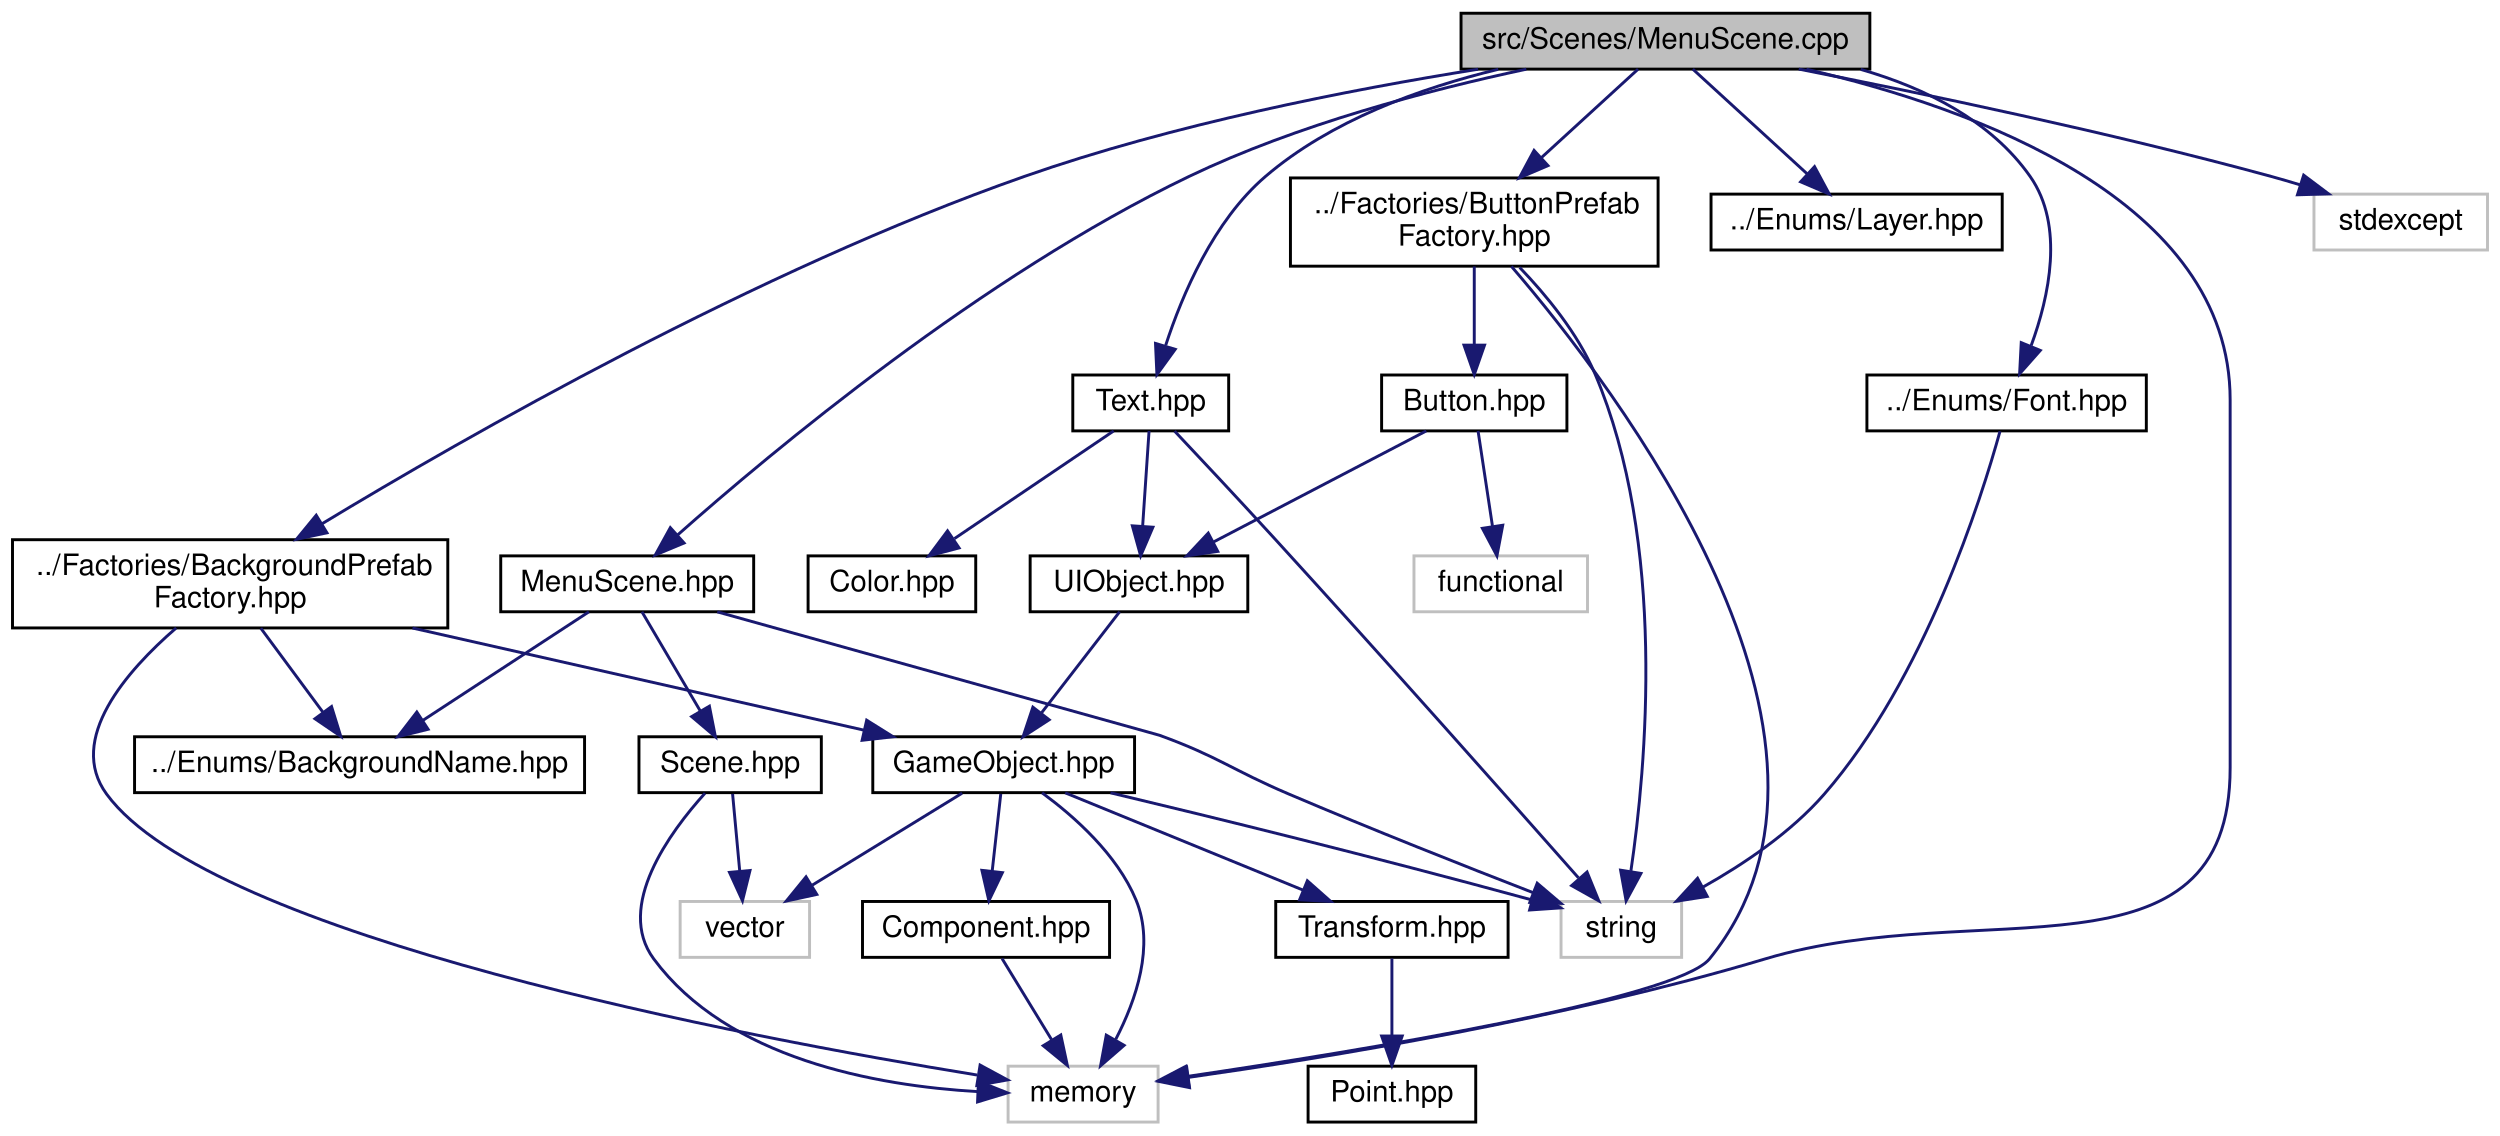
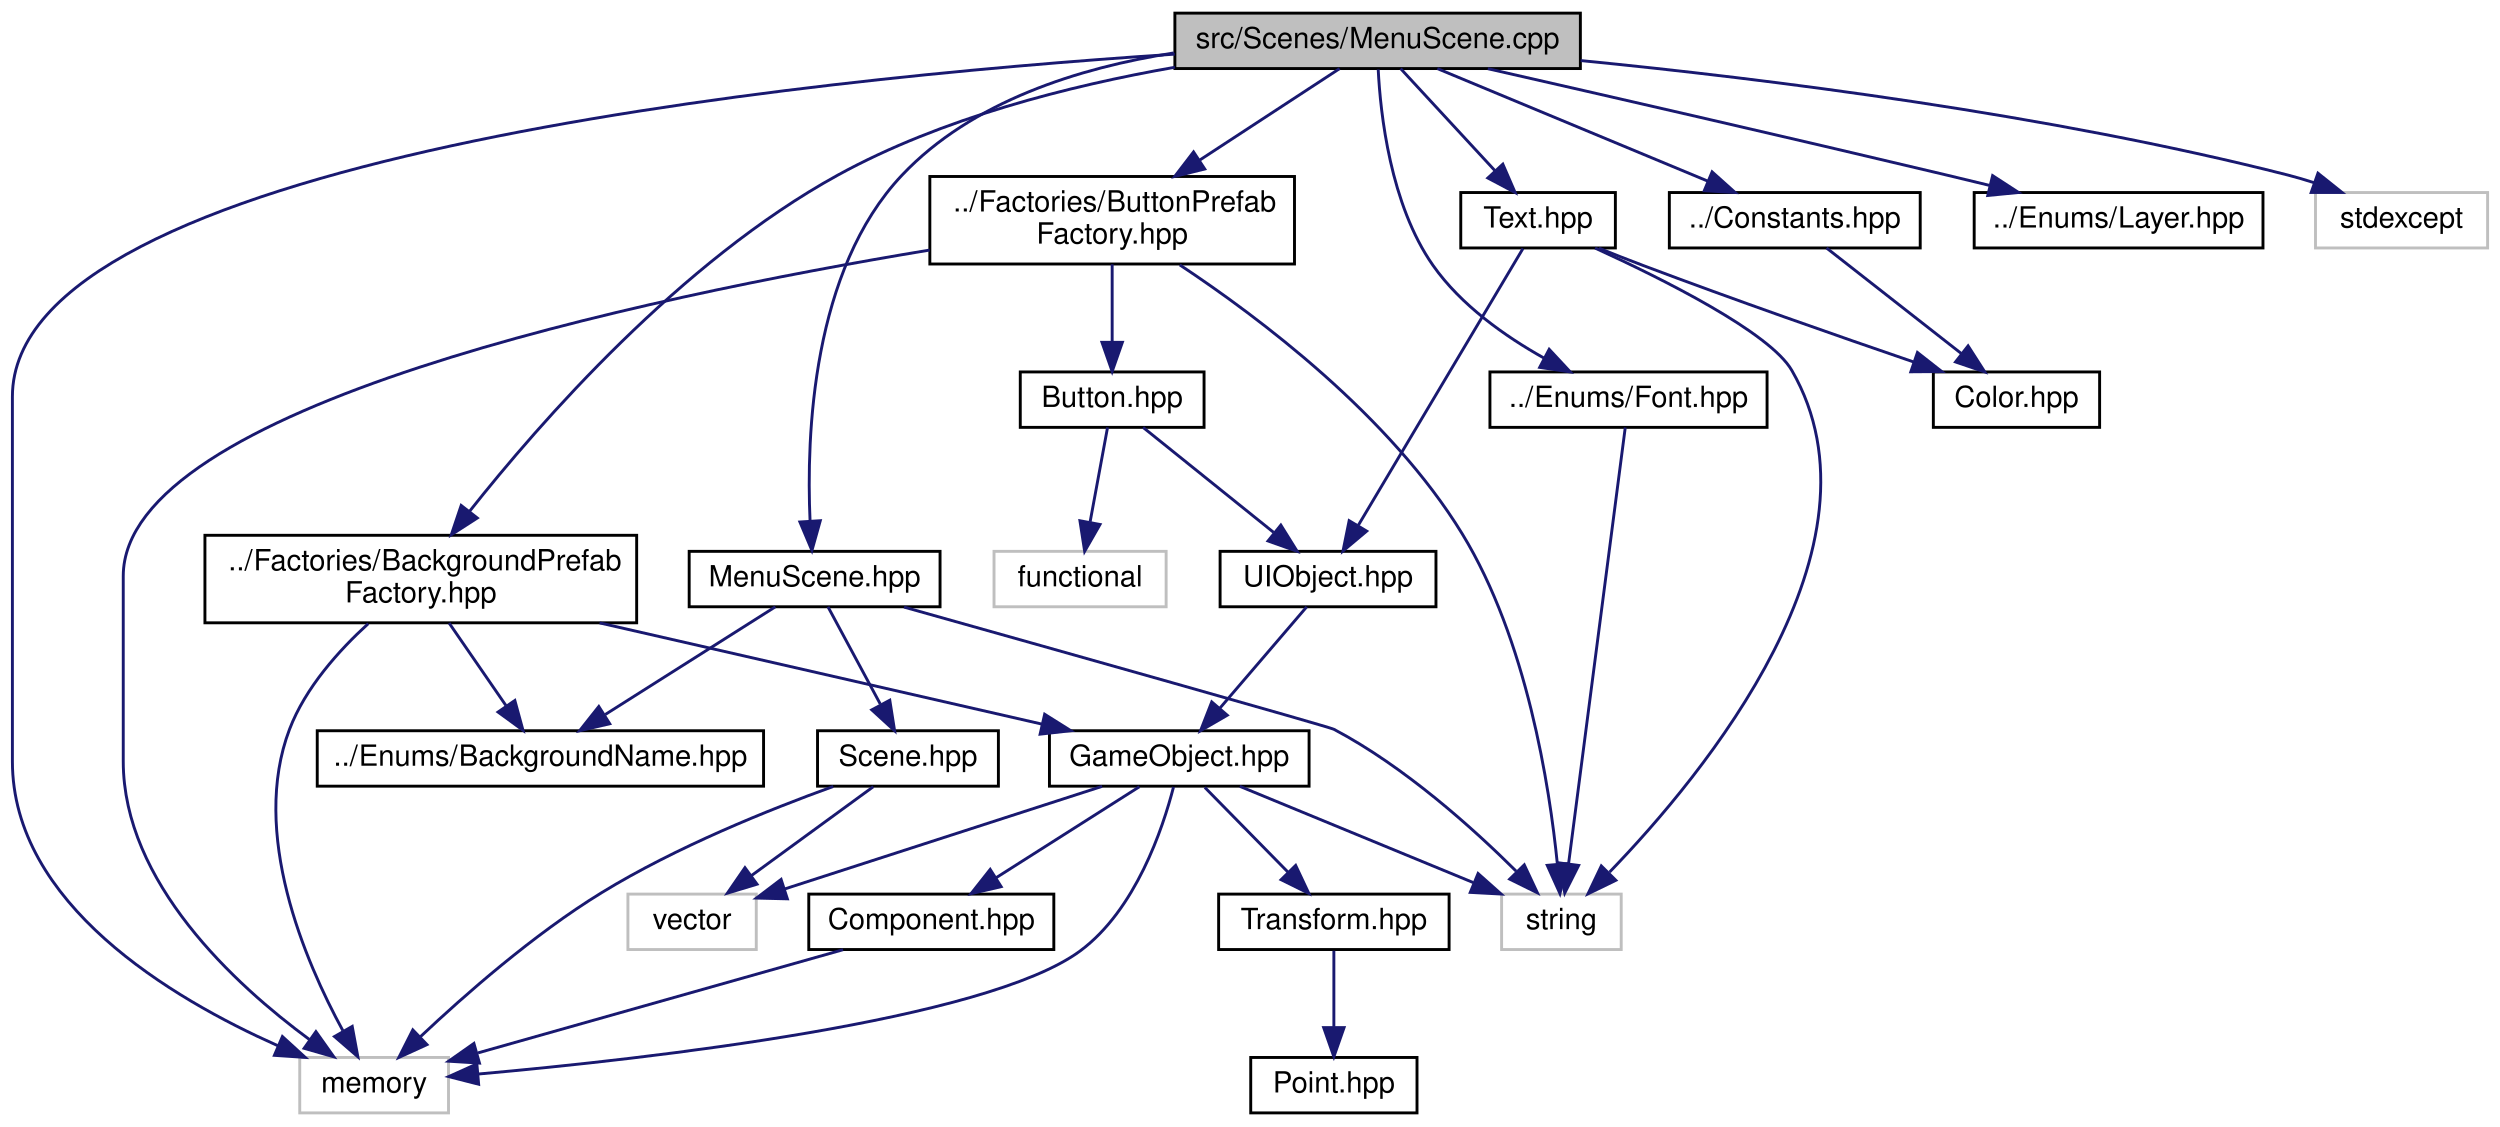
- <svg xmlns="http://www.w3.org/2000/svg" xmlns:xlink="http://www.w3.org/1999/xlink" width="850pt" height="386pt" viewBox="0.00 0.00 849.50 386.00">
+ <svg xmlns="http://www.w3.org/2000/svg" xmlns:xlink="http://www.w3.org/1999/xlink" width="857pt" height="386pt" viewBox="0.00 0.00 856.50 386.00">
  <g id="graph0" class="graph" transform="scale(1 1) rotate(0) translate(4 382)">
    <g id="node1" class="node">
      <g id="a_node1">
        <a xlink:title=" ">
-           <polygon fill="#bfbfbf" stroke="black" points="492.5,-358.5 492.5,-377.5 631.5,-377.5 631.5,-358.5 492.5,-358.5" />
-           <text text-anchor="middle" x="562" y="-365.5" font-family="Helvetica,sans-Serif" font-size="10.00">src/Scenes/MenuScene.cpp</text>
+           <polygon fill="#bfbfbf" stroke="black" points="398.5,-358.5 398.5,-377.5 537.5,-377.5 537.5,-358.5 398.5,-358.5" />
+           <text text-anchor="middle" x="468" y="-365.5" font-family="Helvetica,sans-Serif" font-size="10.00">src/Scenes/MenuScene.cpp</text>
        </a>
      </g>
    </g>
    <g id="node2" class="node">
      <g id="a_node2">
        <a xlink:href="MenuScene_8hpp.html" target="_top" xlink:title=" ">
-           <polygon fill="none" stroke="black" points="166,-174 166,-193 252,-193 252,-174 166,-174" />
-           <text text-anchor="middle" x="209" y="-181" font-family="Helvetica,sans-Serif" font-size="10.00">MenuScene.hpp</text>
+           <polygon fill="none" stroke="black" points="232,-174 232,-193 318,-193 318,-174 232,-174" />
+           <text text-anchor="middle" x="275" y="-181" font-family="Helvetica,sans-Serif" font-size="10.00">MenuScene.hpp</text>
        </a>
      </g>
    </g>
    <g id="edge1" class="edge">
-       <path fill="none" stroke="midnightblue" d="M514.69,-358.47C481.52,-351.4 436.71,-339.62 400,-322 329.67,-288.25 258,-228.35 226.11,-200.09" />
-       <polygon fill="midnightblue" stroke="midnightblue" points="228.33,-197.38 218.55,-193.31 223.66,-202.59 228.33,-197.38" />
+       <path fill="none" stroke="midnightblue" d="M398.14,-363.86C365.62,-358.78 328.92,-347.26 305,-322 274.15,-289.42 272.12,-232.84 273.44,-203.44" />
+       <polygon fill="midnightblue" stroke="midnightblue" points="276.94,-203.5 274.08,-193.3 269.96,-203.06 276.94,-203.5" />
    </g>
    <g id="node5" class="node">
      <g id="a_node5">
        <a xlink:title=" ">
-           <polygon fill="none" stroke="#bfbfbf" points="338.5,-0.5 338.5,-19.5 389.5,-19.5 389.5,-0.5 338.5,-0.5" />
-           <text text-anchor="middle" x="364" y="-7.5" font-family="Helvetica,sans-Serif" font-size="10.00">memory</text>
-         </a>
-       </g>
-     </g>
-     <g id="edge32" class="edge">
-       <path fill="none" stroke="midnightblue" d="M609.95,-358.47C666.82,-345.28 754,-313.97 754,-246 754,-246 754,-246 754,-121 754,-45.07 668.74,-77.78 596,-56 527.99,-35.64 445.94,-22.24 399.89,-15.7" />
-       <polygon fill="midnightblue" stroke="midnightblue" points="400.19,-12.21 389.81,-14.3 399.23,-19.14 400.19,-12.21" />
+           <polygon fill="none" stroke="#bfbfbf" points="98.5,-0.5 98.5,-19.5 149.5,-19.5 149.5,-0.5 98.5,-0.5" />
+           <text text-anchor="middle" x="124" y="-7.5" font-family="Helvetica,sans-Serif" font-size="10.00">memory</text>
+         </a>
+       </g>
+     </g>
+     <g id="edge34" class="edge">
+       <path fill="none" stroke="midnightblue" d="M398.44,-363.44C268.07,-354.85 0,-327.3 0,-246 0,-246 0,-246 0,-121 0,-72.26 54.27,-39.87 91.01,-23.52" />
+       <polygon fill="midnightblue" stroke="midnightblue" points="92.56,-26.67 100.38,-19.52 89.81,-20.23 92.56,-26.67" />
    </g>
    <g id="node8" class="node">
      <g id="a_node8">
        <a xlink:href="BackgroundPrefabFactory_8hpp.html" target="_top" xlink:title=" ">
-           <polygon fill="none" stroke="black" points="0,-168.5 0,-198.5 148,-198.5 148,-168.5 0,-168.5" />
-           <text text-anchor="start" x="8" y="-186.5" font-family="Helvetica,sans-Serif" font-size="10.00">../Factories/BackgroundPrefab</text>
-           <text text-anchor="middle" x="74" y="-175.5" font-family="Helvetica,sans-Serif" font-size="10.00">Factory.hpp</text>
+           <polygon fill="none" stroke="black" points="66,-168.5 66,-198.5 214,-198.5 214,-168.5 66,-168.5" />
+           <text text-anchor="start" x="74" y="-186.5" font-family="Helvetica,sans-Serif" font-size="10.00">../Factories/BackgroundPrefab</text>
+           <text text-anchor="middle" x="140" y="-175.5" font-family="Helvetica,sans-Serif" font-size="10.00">Factory.hpp</text>
        </a>
      </g>
    </g>
    <g id="edge7" class="edge">
-       <path fill="none" stroke="midnightblue" d="M498.3,-358.46C454.17,-351.43 394.51,-339.71 344,-322 253.11,-290.12 154.11,-233.5 105.1,-203.84" />
-       <polygon fill="midnightblue" stroke="midnightblue" points="106.91,-200.85 96.54,-198.63 103.26,-206.82 106.91,-200.85" />
+       <path fill="none" stroke="midnightblue" d="M398.5,-358.95C362.38,-352.63 318.49,-341.49 283,-322 229.19,-292.45 180.99,-237.39 156.67,-206.67" />
+       <polygon fill="midnightblue" stroke="midnightblue" points="159.37,-204.43 150.46,-198.69 153.84,-208.73 159.37,-204.43" />
    </g>
    <g id="node13" class="node">
      <g id="a_node13">
        <a xlink:href="ButtonPrefabFactory_8hpp.html" target="_top" xlink:title=" ">
-           <polygon fill="none" stroke="black" points="434.5,-291.5 434.5,-321.5 559.5,-321.5 559.5,-291.5 434.5,-291.5" />
-           <text text-anchor="start" x="442.5" y="-309.5" font-family="Helvetica,sans-Serif" font-size="10.00">../Factories/ButtonPrefab</text>
-           <text text-anchor="middle" x="497" y="-298.5" font-family="Helvetica,sans-Serif" font-size="10.00">Factory.hpp</text>
+           <polygon fill="none" stroke="black" points="314.5,-291.5 314.5,-321.5 439.5,-321.5 439.5,-291.5 314.5,-291.5" />
+           <text text-anchor="start" x="322.5" y="-309.5" font-family="Helvetica,sans-Serif" font-size="10.00">../Factories/ButtonPrefab</text>
+           <text text-anchor="middle" x="377" y="-298.5" font-family="Helvetica,sans-Serif" font-size="10.00">Factory.hpp</text>
        </a>
      </g>
    </g>
    <g id="edge18" class="edge">
-       <path fill="none" stroke="midnightblue" d="M552.69,-358.48C544.13,-350.64 531.1,-338.71 519.79,-328.37" />
-       <polygon fill="midnightblue" stroke="midnightblue" points="522.06,-325.69 512.32,-321.52 517.33,-330.86 522.06,-325.69" />
+       <path fill="none" stroke="midnightblue" d="M454.96,-358.48C442.52,-350.34 423.33,-337.79 407.1,-327.18" />
+       <polygon fill="midnightblue" stroke="midnightblue" points="408.73,-324.07 398.45,-321.52 404.9,-329.92 408.73,-324.07" />
    </g>
    <g id="node17" class="node">
      <g id="a_node17">
        <a xlink:href="Layer_8hpp.html" target="_top" xlink:title=" ">
-           <polygon fill="none" stroke="black" points="577.5,-297 577.5,-316 676.5,-316 676.5,-297 577.5,-297" />
-           <text text-anchor="middle" x="627" y="-304" font-family="Helvetica,sans-Serif" font-size="10.00">../Enums/Layer.hpp</text>
+           <polygon fill="none" stroke="black" points="672.5,-297 672.5,-316 771.5,-316 771.5,-297 672.5,-297" />
+           <text text-anchor="middle" x="722" y="-304" font-family="Helvetica,sans-Serif" font-size="10.00">../Enums/Layer.hpp</text>
        </a>
      </g>
    </g>
    <g id="edge25" class="edge">
-       <path fill="none" stroke="midnightblue" d="M571.31,-358.48C581.45,-349.2 597.86,-334.17 610.25,-322.83" />
-       <polygon fill="midnightblue" stroke="midnightblue" points="612.69,-325.34 617.7,-316.01 607.96,-320.18 612.69,-325.34" />
+       <path fill="none" stroke="midnightblue" d="M505.78,-358.45C545.1,-349.51 608.42,-335 663,-322 667.75,-320.87 672.72,-319.67 677.66,-318.47" />
+       <polygon fill="midnightblue" stroke="midnightblue" points="678.82,-321.79 687.7,-316.02 677.16,-314.99 678.82,-321.79" />
    </g>
    <g id="node18" class="node">
      <g id="a_node18">
        <a xlink:href="src_2Enums_2Font_8hpp.html" target="_top" xlink:title=" ">
-           <polygon fill="none" stroke="black" points="630.5,-235.5 630.5,-254.5 725.5,-254.5 725.5,-235.5 630.5,-235.5" />
-           <text text-anchor="middle" x="678" y="-242.5" font-family="Helvetica,sans-Serif" font-size="10.00">../Enums/Font.hpp</text>
+           <polygon fill="none" stroke="black" points="506.5,-235.5 506.5,-254.5 601.5,-254.5 601.5,-235.5 506.5,-235.5" />
+           <text text-anchor="middle" x="554" y="-242.5" font-family="Helvetica,sans-Serif" font-size="10.00">../Enums/Font.hpp</text>
        </a>
      </g>
    </g>
    <g id="edge26" class="edge">
-       <path fill="none" stroke="midnightblue" d="M628.4,-358.41C650.4,-352.05 672.66,-341.03 686,-322 697.74,-305.25 692.43,-281.1 686.36,-264.54" />
-       <polygon fill="midnightblue" stroke="midnightblue" points="689.45,-262.85 682.42,-254.91 682.97,-265.5 689.45,-262.85" />
+       <path fill="none" stroke="midnightblue" d="M468.2,-358.19C468.95,-343.1 472.31,-311.93 487,-291 496.55,-277.4 511.64,-266.74 525.08,-259.22" />
+       <polygon fill="midnightblue" stroke="midnightblue" points="526.81,-262.26 534.03,-254.51 523.55,-256.06 526.81,-262.26" />
    </g>
    <g id="node19" class="node">
      <g id="a_node19">
        <a xlink:href="Text_8hpp.html" target="_top" xlink:title=" ">
-           <polygon fill="none" stroke="black" points="360.5,-235.5 360.5,-254.5 413.5,-254.5 413.5,-235.5 360.5,-235.5" />
-           <text text-anchor="middle" x="387" y="-242.5" font-family="Helvetica,sans-Serif" font-size="10.00">Text.hpp</text>
+           <polygon fill="none" stroke="black" points="496.5,-297 496.5,-316 549.5,-316 549.5,-297 496.5,-297" />
+           <text text-anchor="middle" x="523" y="-304" font-family="Helvetica,sans-Serif" font-size="10.00">Text.hpp</text>
        </a>
      </g>
    </g>
    <g id="edge28" class="edge">
-       <path fill="none" stroke="midnightblue" d="M505.14,-358.43C478.67,-352.05 448.2,-341.01 426,-322 408.35,-306.89 397.7,-281.81 392.09,-264.62" />
-       <polygon fill="midnightblue" stroke="midnightblue" points="395.32,-263.23 389.1,-254.65 388.62,-265.23 395.32,-263.23" />
+       <path fill="none" stroke="midnightblue" d="M475.88,-358.48C484.29,-349.37 497.82,-334.74 508.23,-323.48" />
+       <polygon fill="midnightblue" stroke="midnightblue" points="510.92,-325.73 515.13,-316.01 505.78,-320.98 510.92,-325.73" />
    </g>
    <g id="node21" class="node">
      <g id="a_node21">
-         <a xlink:title=" ">
-           <polygon fill="none" stroke="#bfbfbf" points="782.5,-297 782.5,-316 841.5,-316 841.5,-297 782.5,-297" />
-           <text text-anchor="middle" x="812" y="-304" font-family="Helvetica,sans-Serif" font-size="10.00">stdexcept</text>
-         </a>
-       </g>
-     </g>
-     <g id="edge33" class="edge">
-       <path fill="none" stroke="midnightblue" d="M607.33,-358.5C649.29,-350.3 713.26,-336.95 768,-322 771.18,-321.13 774.47,-320.17 777.76,-319.16" />
-       <polygon fill="midnightblue" stroke="midnightblue" points="779,-322.44 787.47,-316.08 776.88,-315.77 779,-322.44" />
+         <a xlink:href="Constants_8hpp.html" target="_top" xlink:title=" ">
+           <polygon fill="none" stroke="black" points="568,-297 568,-316 654,-316 654,-297 568,-297" />
+           <text text-anchor="middle" x="611" y="-304" font-family="Helvetica,sans-Serif" font-size="10.00">../Constants.hpp</text>
+         </a>
+       </g>
+     </g>
+     <g id="edge32" class="edge">
+       <path fill="none" stroke="midnightblue" d="M488.49,-358.48C512.81,-348.36 553.55,-331.4 581.32,-319.85" />
+       <polygon fill="midnightblue" stroke="midnightblue" points="582.66,-323.08 590.55,-316.01 579.97,-316.62 582.66,-323.08" />
+     </g>
+     <g id="node22" class="node">
+       <g id="a_node22">
+         <a xlink:title=" ">
+           <polygon fill="none" stroke="#bfbfbf" points="789.5,-297 789.5,-316 848.5,-316 848.5,-297 789.5,-297" />
+           <text text-anchor="middle" x="819" y="-304" font-family="Helvetica,sans-Serif" font-size="10.00">stdexcept</text>
+         </a>
+       </g>
+     </g>
+     <g id="edge35" class="edge">
+       <path fill="none" stroke="midnightblue" d="M537.61,-361.24C601.39,-354.95 698.07,-342.89 780,-322 782.98,-321.24 786.05,-320.33 789.1,-319.34" />
+       <polygon fill="midnightblue" stroke="midnightblue" points="790.34,-322.62 798.62,-316.01 788.02,-316.01 790.34,-322.62" />
    </g>
    <g id="node3" class="node">
      <g id="a_node3">
        <a xlink:href="Scene_8hpp.html" target="_top" xlink:title=" ">
-           <polygon fill="none" stroke="black" points="213,-112.5 213,-131.5 275,-131.5 275,-112.5 213,-112.5" />
-           <text text-anchor="middle" x="244" y="-119.5" font-family="Helvetica,sans-Serif" font-size="10.00">Scene.hpp</text>
+           <polygon fill="none" stroke="black" points="276,-112.5 276,-131.5 338,-131.5 338,-112.5 276,-112.5" />
+           <text text-anchor="middle" x="307" y="-119.5" font-family="Helvetica,sans-Serif" font-size="10.00">Scene.hpp</text>
        </a>
      </g>
    </g>
    <g id="edge2" class="edge">
-       <path fill="none" stroke="midnightblue" d="M214.01,-173.98C219.16,-165.23 227.31,-151.37 233.82,-140.31" />
-       <polygon fill="midnightblue" stroke="midnightblue" points="236.94,-141.9 238.99,-131.51 230.91,-138.35 236.94,-141.9" />
+       <path fill="none" stroke="midnightblue" d="M279.58,-173.98C284.24,-165.32 291.59,-151.65 297.51,-140.65" />
+       <polygon fill="midnightblue" stroke="midnightblue" points="300.77,-141.97 302.42,-131.51 294.6,-138.66 300.77,-141.97" />
    </g>
    <g id="node6" class="node">
      <g id="a_node6">
        <a xlink:href="BackgroundName_8hpp.html" target="_top" xlink:title=" ">
-           <polygon fill="none" stroke="black" points="41.5,-112.5 41.5,-131.5 194.5,-131.5 194.5,-112.5 41.5,-112.5" />
-           <text text-anchor="middle" x="118" y="-119.5" font-family="Helvetica,sans-Serif" font-size="10.00">../Enums/BackgroundName.hpp</text>
+           <polygon fill="none" stroke="black" points="104.5,-112.5 104.5,-131.5 257.5,-131.5 257.5,-112.5 104.5,-112.5" />
+           <text text-anchor="middle" x="181" y="-119.5" font-family="Helvetica,sans-Serif" font-size="10.00">../Enums/BackgroundName.hpp</text>
        </a>
      </g>
    </g>
    <g id="edge5" class="edge">
-       <path fill="none" stroke="midnightblue" d="M195.96,-173.98C181.23,-164.34 157.03,-148.52 139.49,-137.05" />
-       <polygon fill="midnightblue" stroke="midnightblue" points="141.3,-134.05 131.01,-131.51 137.47,-139.91 141.3,-134.05" />
+       <path fill="none" stroke="midnightblue" d="M261.53,-173.98C246.32,-164.34 221.31,-148.52 203.2,-137.05" />
+       <polygon fill="midnightblue" stroke="midnightblue" points="204.76,-133.9 194.44,-131.51 201.02,-139.81 204.76,-133.9" />
    </g>
    <g id="node7" class="node">
      <g id="a_node7">
        <a xlink:title=" ">
-           <polygon fill="none" stroke="#bfbfbf" points="526.5,-56.5 526.5,-75.5 567.5,-75.5 567.5,-56.5 526.5,-56.5" />
-           <text text-anchor="middle" x="547" y="-63.5" font-family="Helvetica,sans-Serif" font-size="10.00">string</text>
+           <polygon fill="none" stroke="#bfbfbf" points="510.5,-56.5 510.5,-75.5 551.5,-75.5 551.5,-56.5 510.5,-56.5" />
+           <text text-anchor="middle" x="531" y="-63.5" font-family="Helvetica,sans-Serif" font-size="10.00">string</text>
        </a>
      </g>
    </g>
    <g id="edge6" class="edge">
-       <path fill="none" stroke="midnightblue" d="M239.61,-173.97C291.11,-159.61 389.55,-132.16 390,-132 410.18,-124.65 414.24,-120.42 434,-112 461.92,-100.1 494.11,-87.38 516.97,-78.51" />
-       <polygon fill="midnightblue" stroke="midnightblue" points="518.4,-81.71 526.47,-74.84 515.88,-75.18 518.4,-81.71" />
+       <path fill="none" stroke="midnightblue" d="M305.65,-173.89C356.12,-159.7 451.33,-132.88 453,-132 477.2,-119.23 500.74,-98.04 515.51,-83.34" />
+       <polygon fill="midnightblue" stroke="midnightblue" points="518.27,-85.53 522.77,-75.94 513.27,-80.63 518.27,-85.53" />
    </g>
    <g id="node4" class="node">
      <g id="a_node4">
        <a xlink:title=" ">
-           <polygon fill="none" stroke="#bfbfbf" points="227,-56.5 227,-75.5 271,-75.5 271,-56.5 227,-56.5" />
-           <text text-anchor="middle" x="249" y="-63.5" font-family="Helvetica,sans-Serif" font-size="10.00">vector</text>
+           <polygon fill="none" stroke="#bfbfbf" points="211,-56.5 211,-75.5 255,-75.5 255,-56.5 211,-56.5" />
+           <text text-anchor="middle" x="233" y="-63.5" font-family="Helvetica,sans-Serif" font-size="10.00">vector</text>
        </a>
      </g>
    </g>
    <g id="edge3" class="edge">
-       <path fill="none" stroke="midnightblue" d="M244.83,-112.08C245.48,-105.01 246.42,-94.86 247.24,-85.99" />
-       <polygon fill="midnightblue" stroke="midnightblue" points="250.75,-86.03 248.19,-75.75 243.78,-85.39 250.75,-86.03" />
+       <path fill="none" stroke="midnightblue" d="M295.11,-112.32C283.85,-104.11 266.71,-91.6 253.29,-81.81" />
+       <polygon fill="midnightblue" stroke="midnightblue" points="255.25,-78.9 245.11,-75.83 251.12,-84.56 255.25,-78.9" />
    </g>
    <g id="edge4" class="edge">
-       <path fill="none" stroke="midnightblue" d="M235.45,-112.31C223.55,-99.14 204.86,-73.8 218,-56 243.13,-21.96 293.62,-12.87 328.11,-10.85" />
-       <polygon fill="midnightblue" stroke="midnightblue" points="328.41,-14.34 338.26,-10.43 328.12,-7.35 328.41,-14.34" />
+       <path fill="none" stroke="midnightblue" d="M281.38,-112.4C259.48,-104.49 227.53,-91.65 202,-76 178.67,-61.7 154.95,-40.84 139.89,-26.63" />
+       <polygon fill="midnightblue" stroke="midnightblue" points="142.11,-23.91 132.48,-19.51 137.26,-28.96 142.11,-23.91" />
    </g>
    <g id="edge17" class="edge">
-       <path fill="none" stroke="midnightblue" d="M55.65,-168.49C38.79,-153.9 18.35,-130.61 32,-112 67.57,-63.52 249.52,-29.24 327.95,-16.49" />
-       <polygon fill="midnightblue" stroke="midnightblue" points="328.98,-19.87 338.3,-14.83 327.88,-12.95 328.98,-19.87" />
+       <path fill="none" stroke="midnightblue" d="M121.98,-168.21C111.95,-159.07 100.43,-146.27 95,-132 81.48,-96.5 100.22,-52.67 113.28,-28.71" />
+       <polygon fill="midnightblue" stroke="midnightblue" points="116.49,-30.15 118.42,-19.74 110.41,-26.67 116.49,-30.15" />
    </g>
    <g id="edge8" class="edge">
-       <path fill="none" stroke="midnightblue" d="M84.43,-168.4C90.76,-159.84 98.87,-148.87 105.53,-139.86" />
-       <polygon fill="midnightblue" stroke="midnightblue" points="108.47,-141.78 111.6,-131.66 102.84,-137.62 108.47,-141.78" />
+       <path fill="none" stroke="midnightblue" d="M149.72,-168.4C155.55,-159.93 163.02,-149.1 169.19,-140.14" />
+       <polygon fill="midnightblue" stroke="midnightblue" points="172.24,-141.88 175.03,-131.66 166.48,-137.91 172.24,-141.88" />
    </g>
    <g id="node9" class="node">
      <g id="a_node9">
        <a xlink:href="GameObject_8hpp.html" target="_top" xlink:title=" ">
-           <polygon fill="none" stroke="black" points="292.5,-112.5 292.5,-131.5 381.5,-131.5 381.5,-112.5 292.5,-112.5" />
-           <text text-anchor="middle" x="337" y="-119.5" font-family="Helvetica,sans-Serif" font-size="10.00">GameObject.hpp</text>
+           <polygon fill="none" stroke="black" points="355.5,-112.5 355.5,-131.5 444.5,-131.5 444.5,-112.5 355.5,-112.5" />
+           <text text-anchor="middle" x="400" y="-119.5" font-family="Helvetica,sans-Serif" font-size="10.00">GameObject.hpp</text>
        </a>
      </g>
    </g>
    <g id="edge9" class="edge">
-       <path fill="none" stroke="midnightblue" d="M135.99,-168.47C182.95,-157.85 246.5,-143.47 289.48,-133.75" />
-       <polygon fill="midnightblue" stroke="midnightblue" points="290.42,-137.13 299.4,-131.51 288.87,-130.3 290.42,-137.13" />
+       <path fill="none" stroke="midnightblue" d="M201.29,-168.47C247.71,-157.85 310.54,-143.47 353.02,-133.75" />
+       <polygon fill="midnightblue" stroke="midnightblue" points="353.86,-137.15 362.83,-131.51 352.3,-130.33 353.86,-137.15" />
    </g>
    <g id="edge15" class="edge">
-       <path fill="none" stroke="midnightblue" d="M322.86,-112.32C309.13,-103.9 288.06,-90.97 271.94,-81.07" />
-       <polygon fill="midnightblue" stroke="midnightblue" points="273.46,-77.9 263.1,-75.65 269.8,-83.87 273.46,-77.9" />
+       <path fill="none" stroke="midnightblue" d="M373.54,-112.44C343.99,-102.89 296.2,-87.44 264.69,-77.25" />
+       <polygon fill="midnightblue" stroke="midnightblue" points="265.66,-73.88 255.07,-74.14 263.51,-80.54 265.66,-73.88" />
    </g>
    <g id="edge16" class="edge">
-       <path fill="none" stroke="midnightblue" d="M350.06,-112.44C360.91,-104.47 375.57,-91.52 382,-76 388.43,-60.48 382,-41.95 375.11,-28.65" />
-       <polygon fill="midnightblue" stroke="midnightblue" points="377.95,-26.58 369.95,-19.64 371.88,-30.05 377.95,-26.58" />
+       <path fill="none" stroke="midnightblue" d="M398.04,-112.24C394.37,-98.01 385.05,-70.08 366,-56 333.74,-32.16 218.66,-19.09 159.57,-13.81" />
+       <polygon fill="midnightblue" stroke="midnightblue" points="159.83,-10.32 149.56,-12.94 159.22,-17.29 159.83,-10.32" />
    </g>
    <g id="edge14" class="edge">
-       <path fill="none" stroke="midnightblue" d="M373.33,-112.44C407.78,-104.21 461.21,-91.14 516.73,-75.98" />
-       <polygon fill="midnightblue" stroke="midnightblue" points="517.66,-79.35 526.38,-73.32 515.81,-72.6 517.66,-79.35" />
+       <path fill="none" stroke="midnightblue" d="M420.76,-112.44C442.32,-103.56 476.26,-89.56 500.79,-79.45" />
+       <polygon fill="midnightblue" stroke="midnightblue" points="502.43,-82.56 510.34,-75.52 499.76,-76.09 502.43,-82.56" />
    </g>
    <g id="node10" class="node">
      <g id="a_node10">
        <a xlink:href="Component_8hpp.html" target="_top" xlink:title=" ">
-           <polygon fill="none" stroke="black" points="289,-56.5 289,-75.5 373,-75.5 373,-56.5 289,-56.5" />
-           <text text-anchor="middle" x="331" y="-63.5" font-family="Helvetica,sans-Serif" font-size="10.00">Component.hpp</text>
+           <polygon fill="none" stroke="black" points="273,-56.5 273,-75.5 357,-75.5 357,-56.5 273,-56.5" />
+           <text text-anchor="middle" x="315" y="-63.5" font-family="Helvetica,sans-Serif" font-size="10.00">Component.hpp</text>
        </a>
      </g>
    </g>
    <g id="edge10" class="edge">
-       <path fill="none" stroke="midnightblue" d="M336.01,-112.08C335.21,-104.93 334.07,-94.64 333.08,-85.69" />
-       <polygon fill="midnightblue" stroke="midnightblue" points="336.56,-85.3 331.97,-75.75 329.6,-86.08 336.56,-85.3" />
+       <path fill="none" stroke="midnightblue" d="M386.34,-112.32C373.08,-103.9 352.73,-90.97 337.15,-81.07" />
+       <polygon fill="midnightblue" stroke="midnightblue" points="338.94,-78.06 328.62,-75.65 335.19,-83.97 338.94,-78.06" />
    </g>
    <g id="node11" class="node">
      <g id="a_node11">
        <a xlink:href="Transform_8hpp.html" target="_top" xlink:title=" ">
-           <polygon fill="none" stroke="black" points="429.5,-56.5 429.5,-75.5 508.5,-75.5 508.5,-56.5 429.5,-56.5" />
-           <text text-anchor="middle" x="469" y="-63.5" font-family="Helvetica,sans-Serif" font-size="10.00">Transform.hpp</text>
+           <polygon fill="none" stroke="black" points="413.5,-56.5 413.5,-75.5 492.5,-75.5 492.5,-56.5 413.5,-56.5" />
+           <text text-anchor="middle" x="453" y="-63.5" font-family="Helvetica,sans-Serif" font-size="10.00">Transform.hpp</text>
        </a>
      </g>
    </g>
    <g id="edge12" class="edge">
-       <path fill="none" stroke="midnightblue" d="M357.92,-112.44C379.74,-103.52 414.15,-89.44 438.89,-79.32" />
-       <polygon fill="midnightblue" stroke="midnightblue" points="440.25,-82.54 448.18,-75.52 437.6,-76.06 440.25,-82.54" />
+       <path fill="none" stroke="midnightblue" d="M408.75,-112.08C416.47,-104.22 427.9,-92.57 437.22,-83.08" />
+       <polygon fill="midnightblue" stroke="midnightblue" points="439.9,-85.34 444.41,-75.75 434.91,-80.44 439.9,-85.34" />
    </g>
    <g id="edge11" class="edge">
-       <path fill="none" stroke="midnightblue" d="M336.45,-56.08C341.01,-48.61 347.67,-37.72 353.29,-28.52" />
-       <polygon fill="midnightblue" stroke="midnightblue" points="356.42,-30.11 358.65,-19.75 350.45,-26.46 356.42,-30.11" />
+       <path fill="none" stroke="midnightblue" d="M284.74,-56.44C250.75,-46.83 195.65,-31.26 159.61,-21.07" />
+       <polygon fill="midnightblue" stroke="midnightblue" points="160.11,-17.57 149.54,-18.22 158.21,-24.31 160.11,-17.57" />
    </g>
    <g id="node12" class="node">
      <g id="a_node12">
        <a xlink:href="Point_8hpp.html" target="_top" xlink:title=" ">
-           <polygon fill="none" stroke="black" points="440.5,-0.5 440.5,-19.5 497.5,-19.5 497.5,-0.5 440.5,-0.5" />
-           <text text-anchor="middle" x="469" y="-7.5" font-family="Helvetica,sans-Serif" font-size="10.00">Point.hpp</text>
+           <polygon fill="none" stroke="black" points="424.5,-0.5 424.5,-19.5 481.5,-19.5 481.5,-0.5 424.5,-0.5" />
+           <text text-anchor="middle" x="453" y="-7.5" font-family="Helvetica,sans-Serif" font-size="10.00">Point.hpp</text>
        </a>
      </g>
    </g>
    <g id="edge13" class="edge">
-       <path fill="none" stroke="midnightblue" d="M469,-56.08C469,-49.01 469,-38.86 469,-29.99" />
-       <polygon fill="midnightblue" stroke="midnightblue" points="472.5,-29.75 469,-19.75 465.5,-29.75 472.5,-29.75" />
+       <path fill="none" stroke="midnightblue" d="M453,-56.08C453,-49.01 453,-38.86 453,-29.99" />
+       <polygon fill="midnightblue" stroke="midnightblue" points="456.5,-29.75 453,-19.75 449.5,-29.75 456.5,-29.75" />
    </g>
    <g id="edge23" class="edge">
-       <path fill="none" stroke="midnightblue" d="M509.65,-291.41C544.79,-250.56 637.16,-130.2 577,-56 565.88,-42.28 457.5,-24.61 399.78,-16.07" />
-       <polygon fill="midnightblue" stroke="midnightblue" points="400.02,-12.57 389.62,-14.59 399.01,-19.5 400.02,-12.57" />
+       <path fill="none" stroke="midnightblue" d="M314.43,-296.28C216.48,-280.06 38,-242.54 38,-184.5 38,-184.5 38,-184.5 38,-121 38,-79.58 76.31,-44.45 101.79,-25.67" />
+       <polygon fill="midnightblue" stroke="midnightblue" points="104.05,-28.36 110.18,-19.72 100,-22.64 104.05,-28.36" />
    </g>
    <g id="edge24" class="edge">
-       <path fill="none" stroke="midnightblue" d="M512.42,-291.08C521.43,-281.71 532.15,-268.71 538,-255 562.53,-197.48 555.42,-120.9 550.26,-85.9" />
-       <polygon fill="midnightblue" stroke="midnightblue" points="553.67,-85.04 548.63,-75.71 546.75,-86.14 553.67,-85.04" />
+       <path fill="none" stroke="midnightblue" d="M400.17,-291.2C427.49,-273.11 472.31,-239.41 497,-199 519.13,-162.78 526.94,-112.51 529.63,-85.66" />
+       <polygon fill="midnightblue" stroke="midnightblue" points="533.12,-85.97 530.5,-75.7 526.15,-85.36 533.12,-85.97" />
    </g>
    <g id="node14" class="node">
      <g id="a_node14">
        <a xlink:href="Button_8hpp.html" target="_top" xlink:title=" ">
-           <polygon fill="none" stroke="black" points="465.5,-235.5 465.5,-254.5 528.5,-254.5 528.5,-235.5 465.5,-235.5" />
-           <text text-anchor="middle" x="497" y="-242.5" font-family="Helvetica,sans-Serif" font-size="10.00">Button.hpp</text>
+           <polygon fill="none" stroke="black" points="345.5,-235.5 345.5,-254.5 408.5,-254.5 408.5,-235.5 345.5,-235.5" />
+           <text text-anchor="middle" x="377" y="-242.5" font-family="Helvetica,sans-Serif" font-size="10.00">Button.hpp</text>
        </a>
      </g>
    </g>
    <g id="edge19" class="edge">
-       <path fill="none" stroke="midnightblue" d="M497,-291.4C497,-283.47 497,-273.46 497,-264.86" />
-       <polygon fill="midnightblue" stroke="midnightblue" points="500.5,-264.66 497,-254.66 493.5,-264.66 500.5,-264.66" />
+       <path fill="none" stroke="midnightblue" d="M377,-291.4C377,-283.47 377,-273.46 377,-264.86" />
+       <polygon fill="midnightblue" stroke="midnightblue" points="380.5,-264.66 377,-254.66 373.5,-264.66 380.5,-264.66" />
    </g>
    <g id="node15" class="node">
      <g id="a_node15">
        <a xlink:href="UIObject_8hpp.html" target="_top" xlink:title=" ">
-           <polygon fill="none" stroke="black" points="346,-174 346,-193 420,-193 420,-174 346,-174" />
-           <text text-anchor="middle" x="383" y="-181" font-family="Helvetica,sans-Serif" font-size="10.00">UIObject.hpp</text>
+           <polygon fill="none" stroke="black" points="414,-174 414,-193 488,-193 488,-174 414,-174" />
+           <text text-anchor="middle" x="451" y="-181" font-family="Helvetica,sans-Serif" font-size="10.00">UIObject.hpp</text>
        </a>
      </g>
    </g>
    <g id="edge20" class="edge">
-       <path fill="none" stroke="midnightblue" d="M480.67,-235.48C461.79,-225.62 430.49,-209.29 408.42,-197.77" />
-       <polygon fill="midnightblue" stroke="midnightblue" points="409.79,-194.53 399.3,-193.01 406.55,-200.74 409.79,-194.53" />
+       <path fill="none" stroke="midnightblue" d="M387.6,-235.48C399.25,-226.11 418.19,-210.88 432.33,-199.51" />
+       <polygon fill="midnightblue" stroke="midnightblue" points="434.82,-202 440.42,-193.01 430.43,-196.55 434.82,-202" />
    </g>
    <g id="node16" class="node">
      <g id="a_node16">
        <a xlink:title=" ">
-           <polygon fill="none" stroke="#bfbfbf" points="476.5,-174 476.5,-193 535.5,-193 535.5,-174 476.5,-174" />
-           <text text-anchor="middle" x="506" y="-181" font-family="Helvetica,sans-Serif" font-size="10.00">functional</text>
+           <polygon fill="none" stroke="#bfbfbf" points="336.5,-174 336.5,-193 395.5,-193 395.5,-174 336.5,-174" />
+           <text text-anchor="middle" x="366" y="-181" font-family="Helvetica,sans-Serif" font-size="10.00">functional</text>
        </a>
      </g>
    </g>
    <g id="edge22" class="edge">
-       <path fill="none" stroke="midnightblue" d="M498.29,-235.48C499.56,-227.08 501.54,-213.98 503.18,-203.16" />
-       <polygon fill="midnightblue" stroke="midnightblue" points="506.68,-203.42 504.71,-193.01 499.76,-202.37 506.68,-203.42" />
+       <path fill="none" stroke="midnightblue" d="M375.42,-235.48C373.87,-227.08 371.45,-213.98 369.45,-203.16" />
+       <polygon fill="midnightblue" stroke="midnightblue" points="372.83,-202.21 367.57,-193.01 365.95,-203.48 372.83,-202.21" />
    </g>
    <g id="edge21" class="edge">
-       <path fill="none" stroke="midnightblue" d="M376.41,-173.98C369.51,-165.05 358.5,-150.81 349.87,-139.64" />
-       <polygon fill="midnightblue" stroke="midnightblue" points="352.46,-137.28 343.58,-131.51 346.93,-141.56 352.46,-137.28" />
+       <path fill="none" stroke="midnightblue" d="M443.69,-173.98C435.97,-164.96 423.59,-150.52 413.98,-139.31" />
+       <polygon fill="midnightblue" stroke="midnightblue" points="416.46,-136.82 407.29,-131.51 411.14,-141.38 416.46,-136.82" />
    </g>
    <g id="edge27" class="edge">
-       <path fill="none" stroke="midnightblue" d="M675.75,-235.36C669.52,-212.84 650.23,-151.35 616,-112 604.64,-98.94 588.59,-88.17 574.83,-80.44" />
-       <polygon fill="midnightblue" stroke="midnightblue" points="576.22,-77.22 565.76,-75.59 572.92,-83.39 576.22,-77.22" />
+       <path fill="none" stroke="midnightblue" d="M552.89,-235.46C549.38,-208.43 538.44,-124.24 533.48,-86.11" />
+       <polygon fill="midnightblue" stroke="midnightblue" points="536.91,-85.33 532.15,-75.87 529.97,-86.24 536.91,-85.33" />
    </g>
    <g id="edge31" class="edge">
-       <path fill="none" stroke="midnightblue" d="M395.11,-235.42C403.61,-226.41 417.32,-211.78 429,-199 466.65,-157.79 510.26,-108.63 532.43,-83.53" />
-       <polygon fill="midnightblue" stroke="midnightblue" points="535.34,-85.52 539.33,-75.71 530.09,-80.89 535.34,-85.52" />
+       <path fill="none" stroke="midnightblue" d="M542.53,-296.96C565.81,-286.34 602.51,-268.02 610,-255 644.69,-194.76 579.68,-116.32 547.51,-83.05" />
+       <polygon fill="midnightblue" stroke="midnightblue" points="549.65,-80.23 540.12,-75.6 544.68,-85.16 549.65,-80.23" />
    </g>
    <g id="edge29" class="edge">
-       <path fill="none" stroke="midnightblue" d="M386.43,-235.48C385.86,-227.08 384.98,-213.98 384.25,-203.16" />
-       <polygon fill="midnightblue" stroke="midnightblue" points="387.74,-202.75 383.57,-193.01 380.75,-203.22 387.74,-202.75" />
+       <path fill="none" stroke="midnightblue" d="M517.82,-296.8C506.04,-277 477.05,-228.28 461.41,-201.99" />
+       <polygon fill="midnightblue" stroke="midnightblue" points="464.25,-199.93 456.13,-193.12 458.24,-203.51 464.25,-199.93" />
    </g>
    <g id="node20" class="node">
      <g id="a_node20">
        <a xlink:href="Color_8hpp.html" target="_top" xlink:title=" ">
-           <polygon fill="none" stroke="black" points="270.5,-174 270.5,-193 327.5,-193 327.5,-174 270.5,-174" />
-           <text text-anchor="middle" x="299" y="-181" font-family="Helvetica,sans-Serif" font-size="10.00">Color.hpp</text>
+           <polygon fill="none" stroke="black" points="658.5,-235.5 658.5,-254.5 715.5,-254.5 715.5,-235.5 658.5,-235.5" />
+           <text text-anchor="middle" x="687" y="-242.5" font-family="Helvetica,sans-Serif" font-size="10.00">Color.hpp</text>
        </a>
      </g>
    </g>
    <g id="edge30" class="edge">
-       <path fill="none" stroke="midnightblue" d="M374.39,-235.48C360.28,-225.93 337.17,-210.31 320.25,-198.87" />
-       <polygon fill="midnightblue" stroke="midnightblue" points="321.83,-195.71 311.58,-193.01 317.91,-201.51 321.83,-195.71" />
+       <path fill="none" stroke="midnightblue" d="M543.88,-296.91C548.82,-294.92 554.08,-292.85 559,-291 590.13,-279.26 625.88,-266.78 651.67,-257.94" />
+       <polygon fill="midnightblue" stroke="midnightblue" points="653.05,-261.17 661.38,-254.63 650.78,-254.55 653.05,-261.17" />
+     </g>
+     <g id="edge33" class="edge">
+       <path fill="none" stroke="midnightblue" d="M621.89,-296.98C633.97,-287.52 653.67,-272.1 668.24,-260.69" />
+       <polygon fill="midnightblue" stroke="midnightblue" points="670.41,-263.43 676.13,-254.51 666.1,-257.92 670.41,-263.43" />
    </g>
  </g>
</svg>
